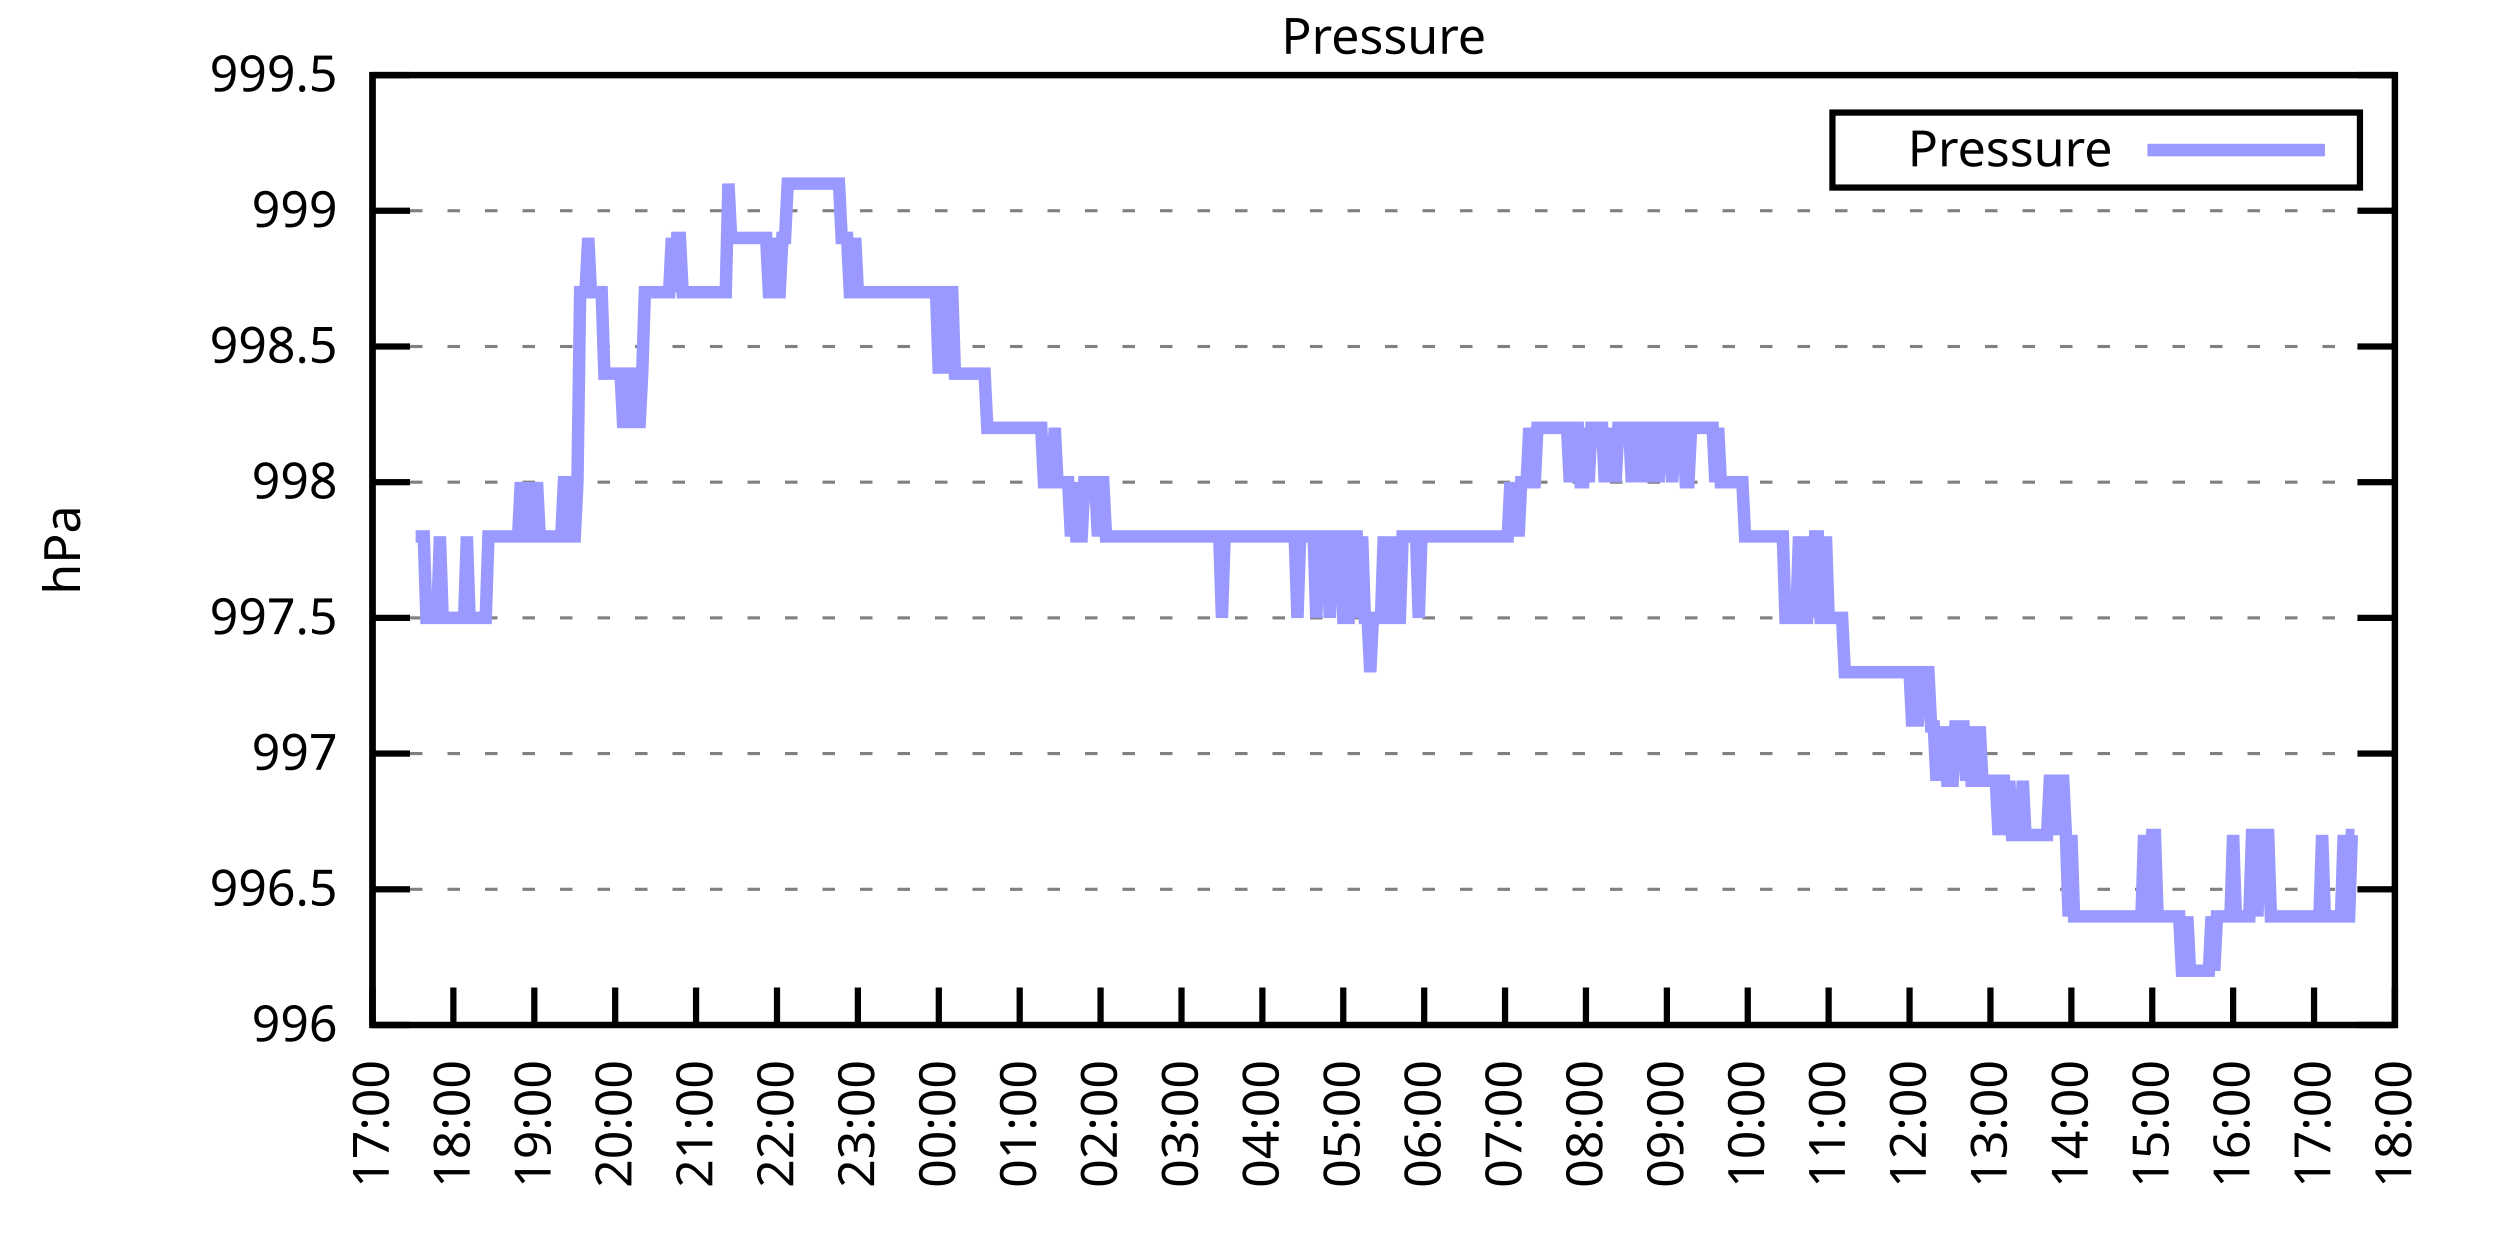
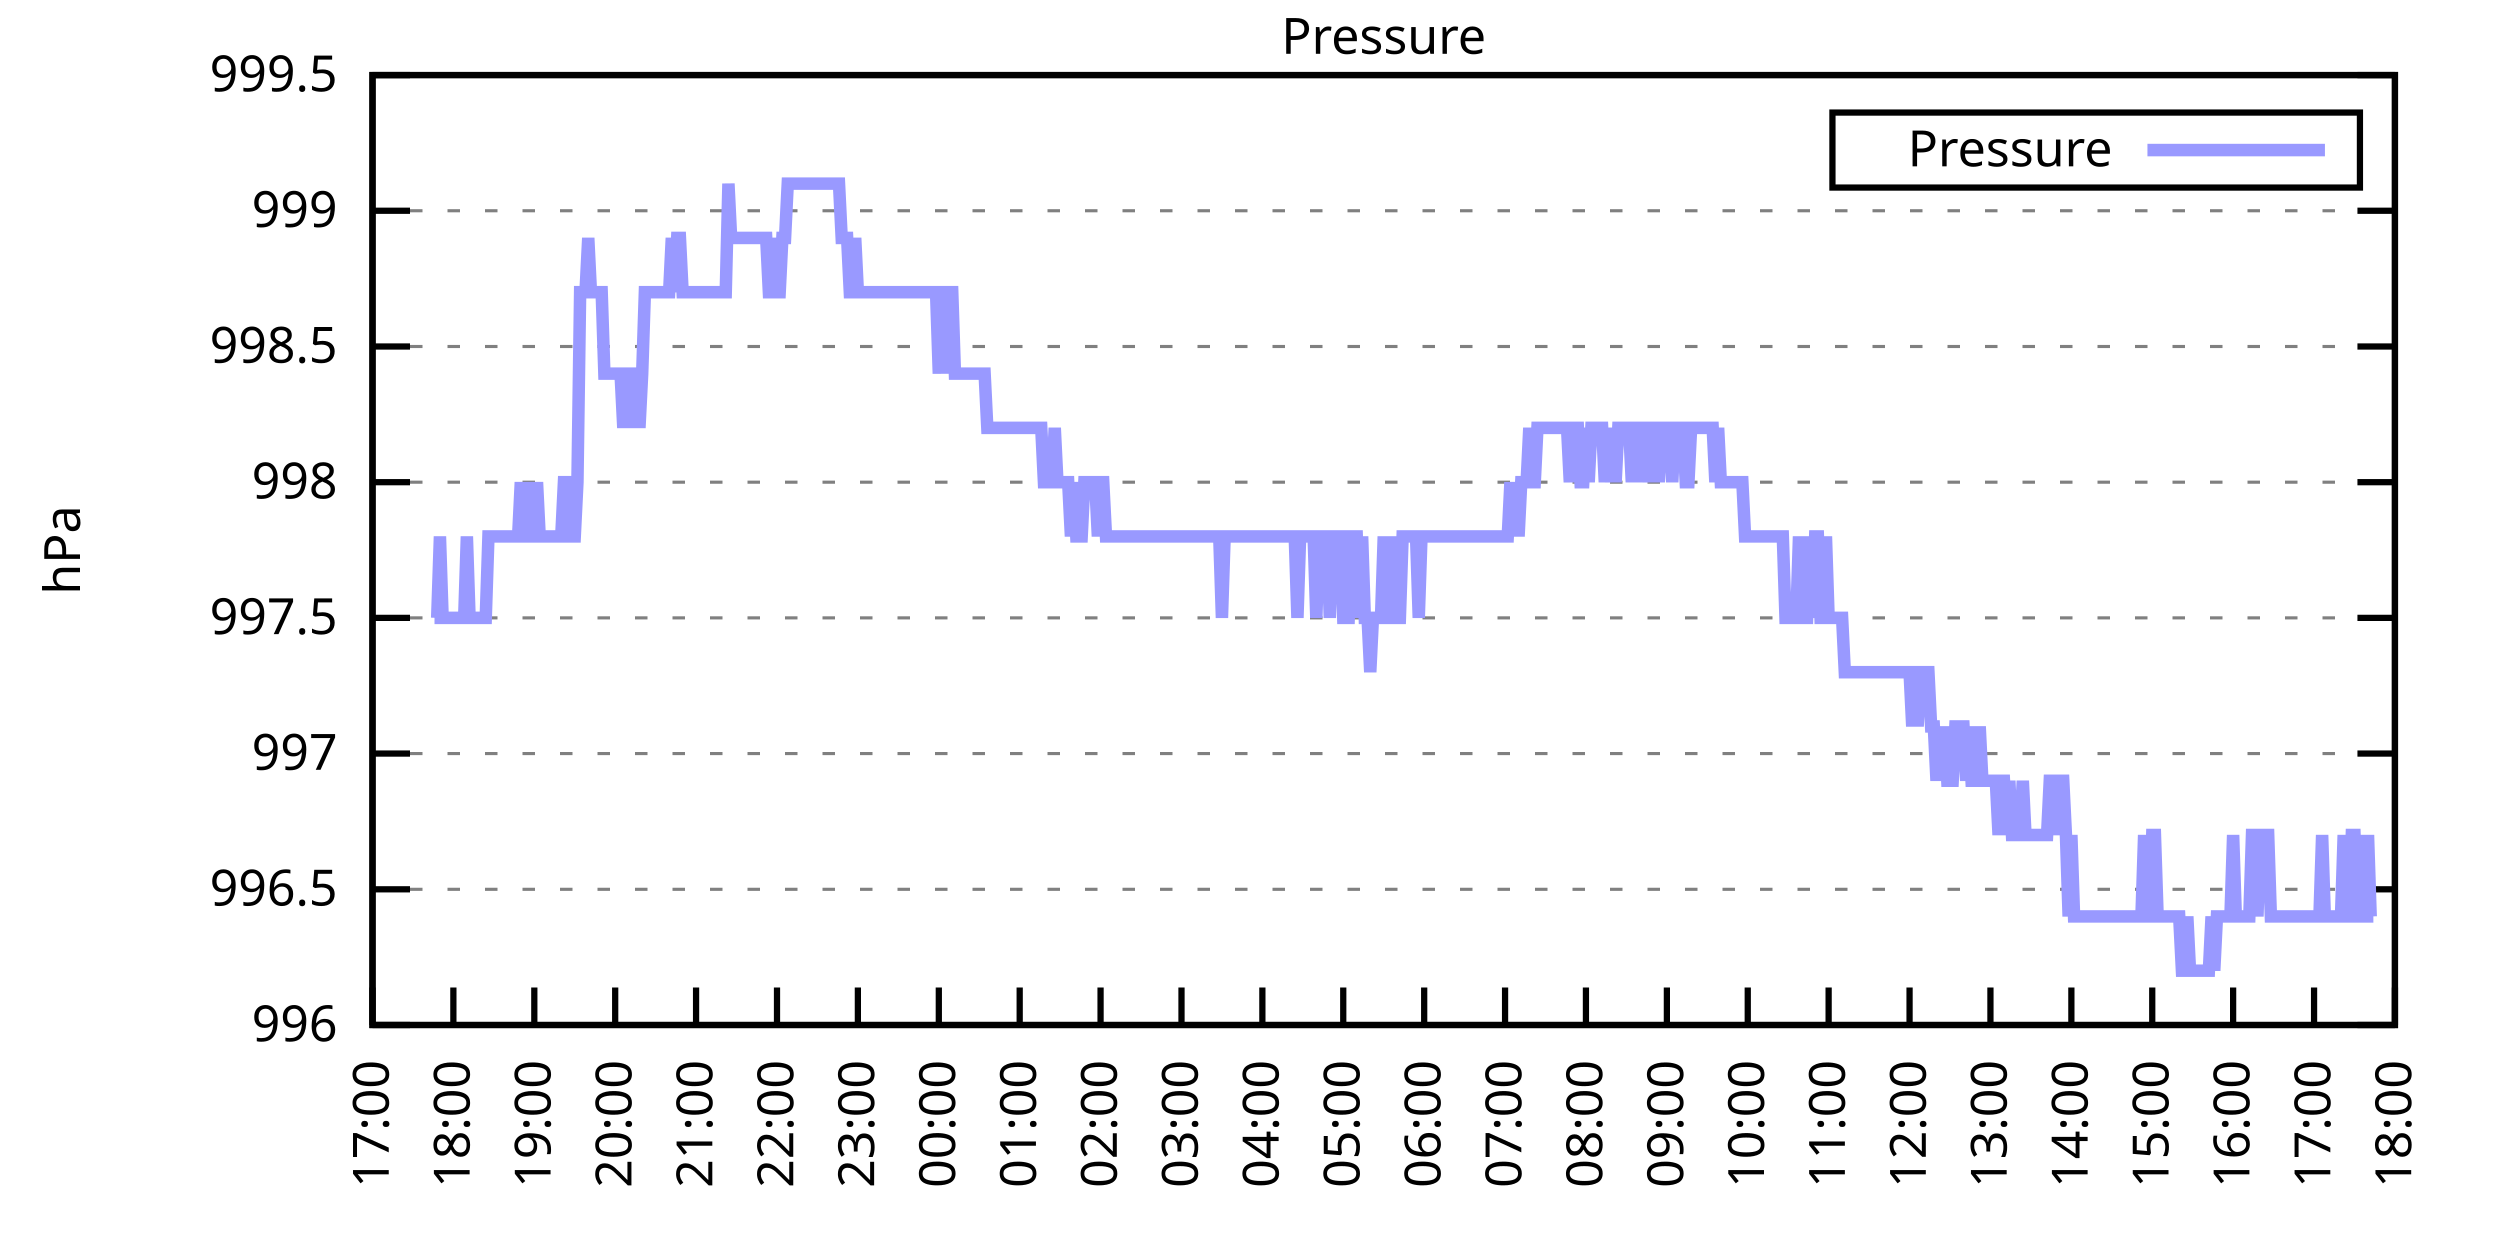
<svg xmlns="http://www.w3.org/2000/svg" xmlns:xlink="http://www.w3.org/1999/xlink" width="400" height="200" viewBox="0 0 400 200">
  <g id="gnuplot_canvas">
    <rect x="0" y="0" width="400" height="200" fill="none" />
    <defs>
      <circle id="gpDot" r="0.5" stroke-width="0.5" stroke="currentColor" />
      <path id="gpPt0" stroke-width="0.333" stroke="currentColor" d="M-1,0 h2 M0,-1 v2" />
      <path id="gpPt1" stroke-width="0.333" stroke="currentColor" d="M-1,-1 L1,1 M1,-1 L-1,1" />
      <path id="gpPt2" stroke-width="0.333" stroke="currentColor" d="M-1,0 L1,0 M0,-1 L0,1 M-1,-1 L1,1 M-1,1 L1,-1" />
      <rect id="gpPt3" stroke-width="0.333" stroke="currentColor" x="-1" y="-1" width="2" height="2" />
      <rect id="gpPt4" stroke-width="0.333" stroke="currentColor" fill="currentColor" x="-1" y="-1" width="2" height="2" />
      <circle id="gpPt5" stroke-width="0.333" stroke="currentColor" cx="0" cy="0" r="1" />
      <use xlink:href="#gpPt5" id="gpPt6" fill="currentColor" stroke="none" />
      <path id="gpPt7" stroke-width="0.333" stroke="currentColor" d="M0,-1.33 L-1.33,0.67 L1.33,0.67 z" />
      <use xlink:href="#gpPt7" id="gpPt8" fill="currentColor" stroke="none" />
      <use xlink:href="#gpPt7" id="gpPt9" stroke="currentColor" transform="rotate(180)" />
      <use xlink:href="#gpPt9" id="gpPt10" fill="currentColor" stroke="none" />
      <use xlink:href="#gpPt3" id="gpPt11" stroke="currentColor" transform="rotate(45)" />
      <use xlink:href="#gpPt11" id="gpPt12" fill="currentColor" stroke="none" />
      <path id="gpPt13" stroke-width="0.333" stroke="currentColor" d="M0,1.330 L1.265,0.411 L0.782,-1.067 L-0.782,-1.076 L-1.265,0.411 z" />
      <use xlink:href="#gpPt13" id="gpPt14" fill="currentColor" stroke="none" />
      <filter id="textbox" filterUnits="objectBoundingBox" x="0" y="0" height="1" width="1">
        <feFlood flood-color="white" flood-opacity="1" result="bgnd" />
        <feComposite in="SourceGraphic" in2="bgnd" operator="atop" />
      </filter>
      <filter id="greybox" filterUnits="objectBoundingBox" x="0" y="0" height="1" width="1">
        <feFlood flood-color="lightgrey" flood-opacity="1" result="grey" />
        <feComposite in="SourceGraphic" in2="grey" operator="atop" />
      </filter>
    </defs>
    <g fill="none" color="white" stroke="currentColor" stroke-width="1.00" stroke-linecap="butt" stroke-linejoin="miter">
</g>
    <g fill="none" color="black" stroke="currentColor" stroke-width="1.00" stroke-linecap="butt" stroke-linejoin="miter">
      <g stroke="none" shape-rendering="crispEdges">
        <polygon fill="rgb(255, 255, 255)" points="59.60,164.00 383.18,164.00 383.18,12.02 59.60,12.02 " />
      </g>
    </g>
    <g fill="none" color="black" stroke="currentColor" stroke-width="1.00" stroke-linecap="butt" stroke-linejoin="miter">
</g>
    <g fill="none" color="black" stroke="black" stroke-width="0.50" stroke-linecap="butt" stroke-linejoin="miter">
</g>
    <g fill="none" color="gray" stroke="currentColor" stroke-width="0.50" stroke-linecap="butt" stroke-linejoin="miter">
      <path stroke="gray" stroke-dasharray="2,4" class="gridline" d="M59.60,164.00 L383.19,164.00  " />
    </g>
    <g fill="none" color="gray" stroke="gray" stroke-width="1.00" stroke-linecap="butt" stroke-linejoin="miter">
</g>
    <g fill="none" color="black" stroke="currentColor" stroke-width="1.00" stroke-linecap="butt" stroke-linejoin="miter">
      <path stroke="black" d="M59.60,164.00 L65.60,164.00 M383.19,164.00 L377.19,164.00  " />
      <g transform="translate(54.00,166.60)" stroke="none" fill="black" font-family="Sans" font-size="8.00" text-anchor="end">
        <text>
          <tspan font-family="Sans"> 996</tspan>
        </text>
      </g>
    </g>
    <g fill="none" color="black" stroke="currentColor" stroke-width="1.00" stroke-linecap="butt" stroke-linejoin="miter">
</g>
    <g fill="none" color="black" stroke="black" stroke-width="0.50" stroke-linecap="butt" stroke-linejoin="miter">
</g>
    <g fill="none" color="gray" stroke="currentColor" stroke-width="0.50" stroke-linecap="butt" stroke-linejoin="miter">
      <path stroke="gray" stroke-dasharray="2,4" class="gridline" d="M59.60,142.29 L383.19,142.29  " />
    </g>
    <g fill="none" color="gray" stroke="gray" stroke-width="1.00" stroke-linecap="butt" stroke-linejoin="miter">
</g>
    <g fill="none" color="black" stroke="currentColor" stroke-width="1.00" stroke-linecap="butt" stroke-linejoin="miter">
      <path stroke="black" d="M59.60,142.29 L65.60,142.29 M383.19,142.29 L377.19,142.29  " />
      <g transform="translate(54.00,144.89)" stroke="none" fill="black" font-family="Sans" font-size="8.00" text-anchor="end">
        <text>
          <tspan font-family="Sans"> 996.5</tspan>
        </text>
      </g>
    </g>
    <g fill="none" color="black" stroke="currentColor" stroke-width="1.00" stroke-linecap="butt" stroke-linejoin="miter">
</g>
    <g fill="none" color="black" stroke="black" stroke-width="0.50" stroke-linecap="butt" stroke-linejoin="miter">
</g>
    <g fill="none" color="gray" stroke="currentColor" stroke-width="0.50" stroke-linecap="butt" stroke-linejoin="miter">
      <path stroke="gray" stroke-dasharray="2,4" class="gridline" d="M59.60,120.57 L383.19,120.57  " />
    </g>
    <g fill="none" color="gray" stroke="gray" stroke-width="1.00" stroke-linecap="butt" stroke-linejoin="miter">
</g>
    <g fill="none" color="black" stroke="currentColor" stroke-width="1.00" stroke-linecap="butt" stroke-linejoin="miter">
      <path stroke="black" d="M59.60,120.57 L65.60,120.57 M383.19,120.57 L377.19,120.57  " />
      <g transform="translate(54.00,123.17)" stroke="none" fill="black" font-family="Sans" font-size="8.00" text-anchor="end">
        <text>
          <tspan font-family="Sans"> 997</tspan>
        </text>
      </g>
    </g>
    <g fill="none" color="black" stroke="currentColor" stroke-width="1.00" stroke-linecap="butt" stroke-linejoin="miter">
</g>
    <g fill="none" color="black" stroke="black" stroke-width="0.50" stroke-linecap="butt" stroke-linejoin="miter">
</g>
    <g fill="none" color="gray" stroke="currentColor" stroke-width="0.50" stroke-linecap="butt" stroke-linejoin="miter">
      <path stroke="gray" stroke-dasharray="2,4" class="gridline" d="M59.60,98.86 L383.19,98.86  " />
    </g>
    <g fill="none" color="gray" stroke="gray" stroke-width="1.00" stroke-linecap="butt" stroke-linejoin="miter">
</g>
    <g fill="none" color="black" stroke="currentColor" stroke-width="1.00" stroke-linecap="butt" stroke-linejoin="miter">
      <path stroke="black" d="M59.60,98.86 L65.60,98.86 M383.19,98.86 L377.19,98.86  " />
      <g transform="translate(54.00,101.46)" stroke="none" fill="black" font-family="Sans" font-size="8.00" text-anchor="end">
        <text>
          <tspan font-family="Sans"> 997.5</tspan>
        </text>
      </g>
    </g>
    <g fill="none" color="black" stroke="currentColor" stroke-width="1.00" stroke-linecap="butt" stroke-linejoin="miter">
</g>
    <g fill="none" color="black" stroke="black" stroke-width="0.50" stroke-linecap="butt" stroke-linejoin="miter">
</g>
    <g fill="none" color="gray" stroke="currentColor" stroke-width="0.50" stroke-linecap="butt" stroke-linejoin="miter">
      <path stroke="gray" stroke-dasharray="2,4" class="gridline" d="M59.60,77.15 L383.19,77.15  " />
    </g>
    <g fill="none" color="gray" stroke="gray" stroke-width="1.00" stroke-linecap="butt" stroke-linejoin="miter">
</g>
    <g fill="none" color="black" stroke="currentColor" stroke-width="1.00" stroke-linecap="butt" stroke-linejoin="miter">
      <path stroke="black" d="M59.60,77.15 L65.60,77.15 M383.19,77.15 L377.19,77.15  " />
      <g transform="translate(54.00,79.75)" stroke="none" fill="black" font-family="Sans" font-size="8.00" text-anchor="end">
        <text>
          <tspan font-family="Sans"> 998</tspan>
        </text>
      </g>
    </g>
    <g fill="none" color="black" stroke="currentColor" stroke-width="1.00" stroke-linecap="butt" stroke-linejoin="miter">
</g>
    <g fill="none" color="black" stroke="black" stroke-width="0.50" stroke-linecap="butt" stroke-linejoin="miter">
</g>
    <g fill="none" color="gray" stroke="currentColor" stroke-width="0.50" stroke-linecap="butt" stroke-linejoin="miter">
      <path stroke="gray" stroke-dasharray="2,4" class="gridline" d="M59.60,55.44 L383.19,55.44  " />
    </g>
    <g fill="none" color="gray" stroke="gray" stroke-width="1.00" stroke-linecap="butt" stroke-linejoin="miter">
</g>
    <g fill="none" color="black" stroke="currentColor" stroke-width="1.00" stroke-linecap="butt" stroke-linejoin="miter">
      <path stroke="black" d="M59.60,55.44 L65.60,55.44 M383.19,55.44 L377.19,55.44  " />
      <g transform="translate(54.00,58.04)" stroke="none" fill="black" font-family="Sans" font-size="8.00" text-anchor="end">
        <text>
          <tspan font-family="Sans"> 998.5</tspan>
        </text>
      </g>
    </g>
    <g fill="none" color="black" stroke="currentColor" stroke-width="1.00" stroke-linecap="butt" stroke-linejoin="miter">
</g>
    <g fill="none" color="black" stroke="black" stroke-width="0.50" stroke-linecap="butt" stroke-linejoin="miter">
</g>
    <g fill="none" color="gray" stroke="currentColor" stroke-width="0.50" stroke-linecap="butt" stroke-linejoin="miter">
      <path stroke="gray" stroke-dasharray="2,4" class="gridline" d="M59.60,33.72 L383.19,33.72  " />
    </g>
    <g fill="none" color="gray" stroke="gray" stroke-width="1.00" stroke-linecap="butt" stroke-linejoin="miter">
</g>
    <g fill="none" color="black" stroke="currentColor" stroke-width="1.00" stroke-linecap="butt" stroke-linejoin="miter">
      <path stroke="black" d="M59.60,33.72 L65.60,33.72 M383.19,33.72 L377.19,33.72  " />
      <g transform="translate(54.00,36.32)" stroke="none" fill="black" font-family="Sans" font-size="8.00" text-anchor="end">
        <text>
          <tspan font-family="Sans"> 999</tspan>
        </text>
      </g>
    </g>
    <g fill="none" color="black" stroke="currentColor" stroke-width="1.00" stroke-linecap="butt" stroke-linejoin="miter">
</g>
    <g fill="none" color="black" stroke="black" stroke-width="0.50" stroke-linecap="butt" stroke-linejoin="miter">
</g>
    <g fill="none" color="gray" stroke="currentColor" stroke-width="0.50" stroke-linecap="butt" stroke-linejoin="miter">
      <path stroke="gray" stroke-dasharray="2,4" class="gridline" d="M59.60,12.01 L383.19,12.01  " />
    </g>
    <g fill="none" color="gray" stroke="gray" stroke-width="1.00" stroke-linecap="butt" stroke-linejoin="miter">
</g>
    <g fill="none" color="black" stroke="currentColor" stroke-width="1.00" stroke-linecap="butt" stroke-linejoin="miter">
      <path stroke="black" d="M59.60,12.01 L65.60,12.01 M383.19,12.01 L377.19,12.01  " />
      <g transform="translate(54.00,14.61)" stroke="none" fill="black" font-family="Sans" font-size="8.00" text-anchor="end">
        <text>
          <tspan font-family="Sans"> 999.5</tspan>
        </text>
      </g>
    </g>
    <g fill="none" color="black" stroke="currentColor" stroke-width="1.00" stroke-linecap="butt" stroke-linejoin="miter">
      <path stroke="black" d="M59.60,164.00 L59.60,158.00  " />
      <g transform="translate(62.20,169.60) rotate(270.00)" stroke="none" fill="black" font-family="Sans" font-size="8.00" text-anchor="end">
        <text>
          <tspan font-family="Sans">17:00</tspan>
        </text>
      </g>
    </g>
    <g fill="none" color="black" stroke="currentColor" stroke-width="1.00" stroke-linecap="butt" stroke-linejoin="miter">
      <path stroke="black" d="M72.54,164.00 L72.54,158.00  " />
      <g transform="translate(75.14,169.60) rotate(270.00)" stroke="none" fill="black" font-family="Sans" font-size="8.00" text-anchor="end">
        <text>
          <tspan font-family="Sans">18:00</tspan>
        </text>
      </g>
    </g>
    <g fill="none" color="black" stroke="currentColor" stroke-width="1.00" stroke-linecap="butt" stroke-linejoin="miter">
      <path stroke="black" d="M85.49,164.00 L85.49,158.00  " />
      <g transform="translate(88.09,169.60) rotate(270.00)" stroke="none" fill="black" font-family="Sans" font-size="8.00" text-anchor="end">
        <text>
          <tspan font-family="Sans">19:00</tspan>
        </text>
      </g>
    </g>
    <g fill="none" color="black" stroke="currentColor" stroke-width="1.00" stroke-linecap="butt" stroke-linejoin="miter">
      <path stroke="black" d="M98.43,164.00 L98.43,158.00  " />
      <g transform="translate(101.03,169.60) rotate(270.00)" stroke="none" fill="black" font-family="Sans" font-size="8.00" text-anchor="end">
        <text>
          <tspan font-family="Sans">20:00</tspan>
        </text>
      </g>
    </g>
    <g fill="none" color="black" stroke="currentColor" stroke-width="1.00" stroke-linecap="butt" stroke-linejoin="miter">
      <path stroke="black" d="M111.37,164.00 L111.37,158.00  " />
      <g transform="translate(113.97,169.60) rotate(270.00)" stroke="none" fill="black" font-family="Sans" font-size="8.00" text-anchor="end">
        <text>
          <tspan font-family="Sans">21:00</tspan>
        </text>
      </g>
    </g>
    <g fill="none" color="black" stroke="currentColor" stroke-width="1.00" stroke-linecap="butt" stroke-linejoin="miter">
      <path stroke="black" d="M124.32,164.00 L124.32,158.00  " />
      <g transform="translate(126.92,169.60) rotate(270.00)" stroke="none" fill="black" font-family="Sans" font-size="8.00" text-anchor="end">
        <text>
          <tspan font-family="Sans">22:00</tspan>
        </text>
      </g>
    </g>
    <g fill="none" color="black" stroke="currentColor" stroke-width="1.00" stroke-linecap="butt" stroke-linejoin="miter">
      <path stroke="black" d="M137.26,164.00 L137.26,158.00  " />
      <g transform="translate(139.86,169.60) rotate(270.00)" stroke="none" fill="black" font-family="Sans" font-size="8.00" text-anchor="end">
        <text>
          <tspan font-family="Sans">23:00</tspan>
        </text>
      </g>
    </g>
    <g fill="none" color="black" stroke="currentColor" stroke-width="1.00" stroke-linecap="butt" stroke-linejoin="miter">
      <path stroke="black" d="M150.21,164.00 L150.21,158.00  " />
      <g transform="translate(152.81,169.60) rotate(270.00)" stroke="none" fill="black" font-family="Sans" font-size="8.00" text-anchor="end">
        <text>
          <tspan font-family="Sans">00:00</tspan>
        </text>
      </g>
    </g>
    <g fill="none" color="black" stroke="currentColor" stroke-width="1.00" stroke-linecap="butt" stroke-linejoin="miter">
      <path stroke="black" d="M163.15,164.00 L163.15,158.00  " />
      <g transform="translate(165.75,169.60) rotate(270.00)" stroke="none" fill="black" font-family="Sans" font-size="8.00" text-anchor="end">
        <text>
          <tspan font-family="Sans">01:00</tspan>
        </text>
      </g>
    </g>
    <g fill="none" color="black" stroke="currentColor" stroke-width="1.00" stroke-linecap="butt" stroke-linejoin="miter">
      <path stroke="black" d="M176.09,164.00 L176.09,158.00  " />
      <g transform="translate(178.69,169.60) rotate(270.00)" stroke="none" fill="black" font-family="Sans" font-size="8.00" text-anchor="end">
        <text>
          <tspan font-family="Sans">02:00</tspan>
        </text>
      </g>
    </g>
    <g fill="none" color="black" stroke="currentColor" stroke-width="1.00" stroke-linecap="butt" stroke-linejoin="miter">
      <path stroke="black" d="M189.04,164.00 L189.04,158.00  " />
      <g transform="translate(191.64,169.60) rotate(270.00)" stroke="none" fill="black" font-family="Sans" font-size="8.00" text-anchor="end">
        <text>
          <tspan font-family="Sans">03:00</tspan>
        </text>
      </g>
    </g>
    <g fill="none" color="black" stroke="currentColor" stroke-width="1.00" stroke-linecap="butt" stroke-linejoin="miter">
      <path stroke="black" d="M201.98,164.00 L201.98,158.00  " />
      <g transform="translate(204.58,169.60) rotate(270.00)" stroke="none" fill="black" font-family="Sans" font-size="8.00" text-anchor="end">
        <text>
          <tspan font-family="Sans">04:00</tspan>
        </text>
      </g>
    </g>
    <g fill="none" color="black" stroke="currentColor" stroke-width="1.00" stroke-linecap="butt" stroke-linejoin="miter">
      <path stroke="black" d="M214.92,164.00 L214.92,158.00  " />
      <g transform="translate(217.52,169.60) rotate(270.00)" stroke="none" fill="black" font-family="Sans" font-size="8.00" text-anchor="end">
        <text>
          <tspan font-family="Sans">05:00</tspan>
        </text>
      </g>
    </g>
    <g fill="none" color="black" stroke="currentColor" stroke-width="1.00" stroke-linecap="butt" stroke-linejoin="miter">
      <path stroke="black" d="M227.87,164.00 L227.87,158.00  " />
      <g transform="translate(230.47,169.60) rotate(270.00)" stroke="none" fill="black" font-family="Sans" font-size="8.00" text-anchor="end">
        <text>
          <tspan font-family="Sans">06:00</tspan>
        </text>
      </g>
    </g>
    <g fill="none" color="black" stroke="currentColor" stroke-width="1.00" stroke-linecap="butt" stroke-linejoin="miter">
      <path stroke="black" d="M240.81,164.00 L240.81,158.00  " />
      <g transform="translate(243.41,169.60) rotate(270.00)" stroke="none" fill="black" font-family="Sans" font-size="8.00" text-anchor="end">
        <text>
          <tspan font-family="Sans">07:00</tspan>
        </text>
      </g>
    </g>
    <g fill="none" color="black" stroke="currentColor" stroke-width="1.00" stroke-linecap="butt" stroke-linejoin="miter">
      <path stroke="black" d="M253.75,164.00 L253.75,158.00  " />
      <g transform="translate(256.35,169.60) rotate(270.00)" stroke="none" fill="black" font-family="Sans" font-size="8.00" text-anchor="end">
        <text>
          <tspan font-family="Sans">08:00</tspan>
        </text>
      </g>
    </g>
    <g fill="none" color="black" stroke="currentColor" stroke-width="1.00" stroke-linecap="butt" stroke-linejoin="miter">
      <path stroke="black" d="M266.70,164.00 L266.70,158.00  " />
      <g transform="translate(269.30,169.60) rotate(270.00)" stroke="none" fill="black" font-family="Sans" font-size="8.00" text-anchor="end">
        <text>
          <tspan font-family="Sans">09:00</tspan>
        </text>
      </g>
    </g>
    <g fill="none" color="black" stroke="currentColor" stroke-width="1.00" stroke-linecap="butt" stroke-linejoin="miter">
      <path stroke="black" d="M279.64,164.00 L279.64,158.00  " />
      <g transform="translate(282.24,169.60) rotate(270.00)" stroke="none" fill="black" font-family="Sans" font-size="8.00" text-anchor="end">
        <text>
          <tspan font-family="Sans">10:00</tspan>
        </text>
      </g>
    </g>
    <g fill="none" color="black" stroke="currentColor" stroke-width="1.00" stroke-linecap="butt" stroke-linejoin="miter">
      <path stroke="black" d="M292.58,164.00 L292.58,158.00  " />
      <g transform="translate(295.18,169.60) rotate(270.00)" stroke="none" fill="black" font-family="Sans" font-size="8.00" text-anchor="end">
        <text>
          <tspan font-family="Sans">11:00</tspan>
        </text>
      </g>
    </g>
    <g fill="none" color="black" stroke="currentColor" stroke-width="1.00" stroke-linecap="butt" stroke-linejoin="miter">
      <path stroke="black" d="M305.53,164.00 L305.53,158.00  " />
      <g transform="translate(308.13,169.60) rotate(270.00)" stroke="none" fill="black" font-family="Sans" font-size="8.00" text-anchor="end">
        <text>
          <tspan font-family="Sans">12:00</tspan>
        </text>
      </g>
    </g>
    <g fill="none" color="black" stroke="currentColor" stroke-width="1.00" stroke-linecap="butt" stroke-linejoin="miter">
      <path stroke="black" d="M318.47,164.00 L318.47,158.00  " />
      <g transform="translate(321.07,169.60) rotate(270.00)" stroke="none" fill="black" font-family="Sans" font-size="8.00" text-anchor="end">
        <text>
          <tspan font-family="Sans">13:00</tspan>
        </text>
      </g>
    </g>
    <g fill="none" color="black" stroke="currentColor" stroke-width="1.00" stroke-linecap="butt" stroke-linejoin="miter">
      <path stroke="black" d="M331.42,164.00 L331.42,158.00  " />
      <g transform="translate(334.02,169.60) rotate(270.00)" stroke="none" fill="black" font-family="Sans" font-size="8.00" text-anchor="end">
        <text>
          <tspan font-family="Sans">14:00</tspan>
        </text>
      </g>
    </g>
    <g fill="none" color="black" stroke="currentColor" stroke-width="1.00" stroke-linecap="butt" stroke-linejoin="miter">
      <path stroke="black" d="M344.36,164.00 L344.36,158.00  " />
      <g transform="translate(346.96,169.60) rotate(270.00)" stroke="none" fill="black" font-family="Sans" font-size="8.00" text-anchor="end">
        <text>
          <tspan font-family="Sans">15:00</tspan>
        </text>
      </g>
    </g>
    <g fill="none" color="black" stroke="currentColor" stroke-width="1.00" stroke-linecap="butt" stroke-linejoin="miter">
      <path stroke="black" d="M357.30,164.00 L357.30,158.00  " />
      <g transform="translate(359.90,169.60) rotate(270.00)" stroke="none" fill="black" font-family="Sans" font-size="8.00" text-anchor="end">
        <text>
          <tspan font-family="Sans">16:00</tspan>
        </text>
      </g>
    </g>
    <g fill="none" color="black" stroke="currentColor" stroke-width="1.00" stroke-linecap="butt" stroke-linejoin="miter">
      <path stroke="black" d="M370.25,164.00 L370.25,158.00  " />
      <g transform="translate(372.85,169.60) rotate(270.00)" stroke="none" fill="black" font-family="Sans" font-size="8.00" text-anchor="end">
        <text>
          <tspan font-family="Sans">17:00</tspan>
        </text>
      </g>
    </g>
    <g fill="none" color="black" stroke="currentColor" stroke-width="1.00" stroke-linecap="butt" stroke-linejoin="miter">
      <path stroke="black" d="M383.19,164.00 L383.19,158.00  " />
      <g transform="translate(385.79,169.60) rotate(270.00)" stroke="none" fill="black" font-family="Sans" font-size="8.00" text-anchor="end">
        <text>
          <tspan font-family="Sans">18:00</tspan>
        </text>
      </g>
    </g>
    <g fill="none" color="black" stroke="currentColor" stroke-width="1.00" stroke-linecap="butt" stroke-linejoin="miter">
</g>
    <g fill="none" color="black" stroke="currentColor" stroke-width="1.00" stroke-linecap="butt" stroke-linejoin="miter">
      <path stroke="black" d="M59.60,12.01 L59.60,164.00 L383.19,164.00 L383.19,12.01 L59.60,12.01 Z  " />
    </g>
    <g fill="none" color="black" stroke="currentColor" stroke-width="1.00" stroke-linecap="butt" stroke-linejoin="miter">
</g>
    <g fill="none" color="black" stroke="currentColor" stroke-width="1.00" stroke-linecap="butt" stroke-linejoin="miter">
      <path stroke="black" d="M293.19,30.01 L293.19,18.01 L377.59,18.01 L377.59,30.01 L293.19,30.01 Z  " />
    </g>
    <g id="Pressure_plot_1">
      <g fill="none" color="white" stroke="black" stroke-width="2.00" stroke-linecap="butt" stroke-linejoin="miter">
</g>
      <g fill="none" color="black" stroke="currentColor" stroke-width="2.00" stroke-linecap="butt" stroke-linejoin="miter">
        <g transform="translate(337.99,26.61)" stroke="none" fill="black" font-family="Sans" font-size="8.00" text-anchor="end">
          <text>
            <tspan font-family="Sans">Pressure</tspan>
          </text>
        </g>
      </g>
      <g fill="none" color="black" stroke="currentColor" stroke-width="2.00" stroke-linecap="butt" stroke-linejoin="miter">
-         <path stroke="rgb(153, 153, 255)" d="M343.59,24.01 L371.99,24.01 M66.50,85.83 L66.93,85.83 L67.37,85.83 L67.80,85.83 L68.23,98.86 L68.66,98.86   L69.09,98.86 L69.52,98.86 L69.95,98.86 L70.39,85.83 L70.82,98.86 L71.25,98.86 L71.68,98.86 L72.11,98.86   L72.54,98.86 L72.98,98.86 L73.41,98.86 L73.84,98.86 L74.27,98.86 L74.70,85.83 L75.13,98.86 L75.56,98.86   L76.00,98.86 L76.43,98.86 L76.86,98.86 L77.29,98.86 L77.72,98.86 L78.15,85.83 L78.58,85.83 L79.02,85.83   L79.45,85.83 L79.88,85.83 L80.31,85.83 L80.74,85.83 L81.17,85.83 L81.60,85.83 L82.04,85.83 L82.47,85.83   L82.90,85.83 L83.33,77.15 L83.76,85.83 L84.19,77.15 L84.62,85.83 L85.06,85.83 L85.49,85.83 L85.92,77.15   L86.35,85.83 L86.78,85.83 L87.21,85.83 L87.64,85.83 L88.08,85.83 L88.51,85.83 L88.94,85.83 L89.37,85.83   L89.80,85.83 L90.23,77.15 L90.66,77.15 L91.10,77.15 L91.53,85.83 L91.96,85.83 L92.39,77.15 L92.82,46.75   L93.25,46.75 L93.68,46.75 L94.12,38.07 L94.55,46.75 L94.98,46.75 L95.41,46.75 L95.84,46.75 L96.27,46.75   L96.70,59.78 L97.14,59.78 L97.57,59.78 L98.00,59.78 L98.43,59.78 L98.86,59.78 L99.29,59.78 L99.73,68.46   L100.16,59.78 L100.59,59.78 L101.02,68.46 L101.45,59.78 L101.88,59.78 L102.31,68.46 L102.75,59.78 L103.18,46.75   L103.61,46.75 L104.04,46.75 L104.47,46.75 L104.90,46.75 L105.33,46.75 L105.77,46.75 L106.20,46.75 L106.63,46.75   L107.06,46.75 L107.49,38.07 L107.92,46.75 L108.35,38.07 L108.79,38.07 L109.22,46.75 L109.65,46.75 L110.08,46.75   L110.51,46.75 L110.94,46.75 L111.37,46.75 L111.81,46.75 L112.24,46.75 L112.67,46.75 L113.10,46.75 L113.53,46.75   L113.96,46.75 L114.39,46.75 L114.83,46.75 L115.26,46.75 L115.69,46.75 L116.12,46.75 L116.55,29.38 L116.98,38.07   L117.41,38.07 L117.85,38.07 L118.28,38.07 L118.71,38.07 L119.14,38.07 L119.57,38.07 L120.00,38.07 L120.43,38.07   L120.87,38.07 L121.30,38.07 L121.73,38.07 L122.16,38.07 L122.59,38.07 L123.02,46.75 L123.46,46.75 L123.89,38.07   L124.32,46.75 L124.75,46.75 L125.18,38.07 L125.61,38.07 L126.04,29.38 L126.48,29.38 L126.91,29.38 L127.34,29.38   L127.77,29.38 L128.20,29.38 L128.63,29.38 L129.06,29.38 L129.50,29.38 L129.93,29.38 L130.36,29.38 L130.79,29.38   L131.22,29.38 L131.65,29.38 L132.08,29.38 L132.52,29.38 L132.95,29.38 L133.38,29.38 L133.81,29.38 L134.24,29.38   L134.67,38.07 L135.10,38.07 L135.54,38.07 L135.97,46.75 L136.40,46.75 L136.83,38.07 L137.26,46.75 L137.69,46.75   L138.12,46.75 L138.56,46.75 L138.99,46.75 L139.42,46.75 L139.85,46.75 L140.28,46.75 L140.71,46.75 L141.14,46.75   L141.58,46.75 L142.01,46.75 L142.44,46.75 L142.87,46.75 L143.30,46.75 L143.73,46.75 L144.16,46.75 L144.60,46.75   L145.03,46.75 L145.46,46.75 L145.89,46.75 L146.32,46.75 L146.75,46.75 L147.19,46.75 L147.62,46.75 L148.05,46.75   L148.48,46.75 L148.91,46.75 L149.34,46.75 L149.77,46.75 L150.21,59.78 L150.64,46.75 L151.07,46.75 L151.50,59.78   L151.93,46.75 L152.36,46.75 L152.79,59.78 L153.23,59.78 L153.66,59.78 L154.09,59.78 L154.52,59.78 L154.95,59.78   L155.38,59.78 L155.81,59.78 L156.25,59.78 L156.68,59.78 L157.11,59.78 L157.54,59.78 L157.97,68.46 L158.40,68.46   L158.83,68.46 L159.27,68.46 L159.70,68.46 L160.13,68.46 L160.56,68.46 L160.99,68.46 L161.42,68.46 L161.85,68.46   L162.29,68.46 L162.72,68.46 L163.15,68.46 L163.58,68.46 L164.01,68.46 L164.44,68.46 L164.87,68.46 L165.31,68.46   L165.74,68.46 L166.17,68.46 L166.60,68.46 L167.03,77.15 L167.46,77.15 L167.89,77.15 L168.33,77.15 L168.76,68.46   L169.19,77.15 L169.62,77.15 L170.05,77.15 L170.48,77.15 L170.91,77.15 L171.35,85.83 L171.78,77.15 L172.21,85.83   L172.64,85.83 L173.07,85.83 L173.50,77.15 L173.94,77.15 L174.37,77.15 L174.80,77.15 L175.23,77.15 L175.66,85.83   L176.09,77.15 L176.52,77.15 L176.96,85.83 L177.39,85.83 L177.82,85.83 L178.25,85.83 L178.68,85.83 L179.11,85.83   L179.54,85.83 L179.98,85.83 L180.41,85.83 L180.84,85.83 L181.27,85.83 L181.70,85.83 L182.13,85.83 L182.56,85.83   L183.00,85.83 L183.43,85.83 L183.86,85.83 L184.29,85.83 L184.72,85.83 L185.15,85.83 L185.58,85.83 L186.02,85.83   L186.45,85.83 L186.88,85.83 L187.31,85.83 L187.74,85.83 L188.17,85.83 L188.60,85.83 L189.04,85.83 L189.47,85.83   L189.90,85.83 L190.33,85.83 L190.76,85.83 L191.19,85.83 L191.62,85.83 L192.06,85.83 L192.49,85.83 L192.92,85.83   L193.35,85.83 L193.78,85.83 L194.21,85.83 L194.64,85.83 L195.08,85.83 L195.51,98.86 L195.94,85.83 L196.37,85.83   L196.80,85.83 L197.23,85.83 L197.67,85.83 L198.10,85.83 L198.53,85.83 L198.96,85.83 L199.39,85.83 L199.82,85.83   L200.25,85.83 L200.69,85.83 L201.12,85.83 L201.55,85.83 L201.98,85.83 L202.41,85.83 L202.84,85.83 L203.27,85.83   L203.71,85.83 L204.14,85.83 L204.57,85.83 L205.00,85.83 L205.43,85.83 L205.86,85.83 L206.29,85.83 L206.73,85.83   L207.16,85.83 L207.59,98.86 L208.02,85.83 L208.45,85.83 L208.88,85.83 L209.31,85.83 L209.75,85.83 L210.18,85.83   L210.61,98.86 L211.04,85.83 L211.47,85.83 L211.90,85.83 L212.33,85.83 L212.77,98.86 L213.20,85.83 L213.63,85.83   L214.06,85.83 L214.49,85.83 L214.92,98.86 L215.35,98.86 L215.79,98.86 L216.22,85.83 L216.65,85.83 L217.08,85.83   L217.51,98.86 L217.94,85.83 L218.37,98.86 L218.81,98.86 L219.24,107.55 L219.67,98.86 L220.10,98.86 L220.53,98.86   L220.96,98.86 L221.40,85.83 L221.83,98.86 L222.26,98.86 L222.69,98.86 L223.12,85.83 L223.55,98.86 L223.98,98.86   L224.42,85.83 L224.85,85.83 L225.28,85.83 L225.71,85.83 L226.14,85.83 L226.57,85.83 L227.00,98.86 L227.44,85.83   L227.87,85.83 L228.30,85.83 L228.73,85.83 L229.16,85.83 L229.59,85.83 L230.02,85.83 L230.46,85.83 L230.89,85.83   L231.32,85.83 L231.75,85.83 L232.18,85.83 L232.61,85.83 L233.04,85.83 L233.48,85.83 L233.91,85.83 L234.34,85.83   L234.77,85.83 L235.20,85.83 L235.63,85.83 L236.06,85.83 L236.50,85.83 L236.93,85.83 L237.36,85.83 L237.79,85.83   L238.22,85.83 L238.65,85.83 L239.08,85.83 L239.52,85.83 L239.95,85.83 L240.38,85.83 L240.81,85.83 L241.24,85.83   L241.67,77.15 L242.10,85.83 L242.54,77.15 L242.97,85.83 L243.40,77.15 L243.83,77.15 L244.26,77.15 L244.69,68.46   L245.12,77.15 L245.56,77.15 L245.99,68.46 L246.42,68.46 L246.85,68.46 L247.28,68.46 L247.71,68.46 L248.15,68.46   L248.58,68.46 L249.01,68.46 L249.44,68.46 L249.87,68.46 L250.30,68.46 L250.73,68.46 L251.17,77.15 L251.60,68.46   L252.03,68.46 L252.46,68.46 L252.89,77.15 L253.32,77.15 L253.75,68.46 L254.19,77.15 L254.62,68.46 L255.05,68.46   L255.48,68.46 L255.91,68.46 L256.34,68.46 L256.77,77.15 L257.21,68.46 L257.64,77.15 L258.07,68.46 L258.50,77.15   L258.93,68.46 L259.36,68.46 L259.79,68.46 L260.23,68.46 L260.66,68.46 L261.09,77.15 L261.52,68.46 L261.95,68.46   L262.38,68.46 L262.81,77.15 L263.25,68.46 L263.68,68.46 L264.11,68.46 L264.54,77.15 L264.97,68.46 L265.40,77.15   L265.83,68.46 L266.27,68.46 L266.70,68.46 L267.13,68.46 L267.56,77.15 L267.99,68.46 L268.42,68.46 L268.85,68.46   L269.29,68.46 L269.72,77.15 L270.15,77.15 L270.58,68.46 L271.01,68.46 L271.44,68.46 L271.88,68.46 L272.31,68.46   L272.74,68.46 L273.17,68.46 L273.60,68.46 L274.03,68.46 L274.46,77.15 L274.90,68.46 L275.33,77.15 L275.76,77.15   L276.19,77.15 L276.62,77.15 L277.05,77.15 L277.48,77.15 L277.92,77.15 L278.35,77.15 L278.78,77.15 L279.21,85.83   L279.64,85.83 L280.07,85.83 L280.50,85.83 L280.94,85.83 L281.37,85.83 L281.80,85.83 L282.23,85.83 L282.66,85.83   L283.09,85.83 L283.52,85.83 L283.96,85.83 L284.39,85.83 L284.82,85.83 L285.25,85.83 L285.68,98.86 L286.11,98.86   L286.54,98.86 L286.98,98.86 L287.41,98.86 L287.84,85.83 L288.27,98.86 L288.70,98.86 L289.13,98.86 L289.56,85.83   L290.00,98.86 L290.43,85.83 L290.86,85.83 L291.29,98.86 L291.72,98.86 L292.15,85.83 L292.58,98.86 L293.02,98.86   L293.45,98.86 L293.88,98.86 L294.31,98.86 L294.74,98.86 L295.17,107.55 L295.60,107.55 L296.04,107.55 L296.47,107.55   L296.90,107.55 L297.33,107.55 L297.76,107.55 L298.19,107.55 L298.63,107.55 L299.06,107.55 L299.49,107.55 L299.92,107.55   L300.35,107.55 L300.78,107.55 L301.21,107.55 L301.65,107.55 L302.08,107.55 L302.51,107.55 L302.94,107.55 L303.37,107.55   L303.80,107.55 L304.23,107.55 L304.67,107.55 L305.10,107.55 L305.53,107.55 L305.96,116.23 L306.39,107.55 L306.82,116.23   L307.25,107.55 L307.69,107.55 L308.12,107.55 L308.55,107.55 L308.98,116.23 L309.41,116.23 L309.84,124.92 L310.27,116.23   L310.71,124.92 L311.14,116.23 L311.57,124.92 L312.00,124.92 L312.43,124.92 L312.86,116.23 L313.29,116.23 L313.73,116.23   L314.16,116.23 L314.59,124.92 L315.02,116.23 L315.45,124.92 L315.88,124.92 L316.31,124.92 L316.75,116.23 L317.18,124.92   L317.61,124.92 L318.04,124.92 L318.47,124.92 L318.90,124.92 L319.33,124.92 L319.77,133.60 L320.20,124.92 L320.63,124.92   L321.06,133.60 L321.49,124.92 L321.92,133.60 L322.36,133.60 L322.79,133.60 L323.22,133.60 L323.65,124.92 L324.08,133.60   L324.51,133.60 L324.94,133.60 L325.38,133.60 L325.81,133.60 L326.24,133.60 L326.67,133.60 L327.10,133.60 L327.53,133.60   L327.96,124.92 L328.40,124.92 L328.83,124.92 L329.26,133.60 L329.69,124.92 L330.12,124.92 L330.55,133.60 L330.98,146.63   L331.42,133.60 L331.85,146.63 L332.28,146.63 L332.71,146.63 L333.14,146.63 L333.57,146.63 L334.00,146.63 L334.44,146.63   L334.87,146.63 L335.30,146.63 L335.73,146.63 L336.16,146.63 L336.59,146.63 L337.02,146.63 L337.46,146.63 L337.89,146.63   L338.32,146.63 L338.75,146.63 L339.18,146.63 L339.61,146.63 L340.04,146.63 L340.48,146.63 L340.91,146.63 L341.34,146.63   L341.77,146.63 L342.20,146.63 L342.63,146.63 L343.06,133.60 L343.50,146.63 L343.93,146.63 L344.36,133.60 L344.79,133.60   L345.22,146.63 L345.65,146.63 L346.09,146.63 L346.52,146.63 L346.95,146.63 L347.38,146.63 L347.81,146.63 L348.24,146.63   L348.67,146.63 L349.11,155.31 L349.54,155.31 L349.97,146.63 L350.40,155.31 L350.83,155.31 L351.26,155.31 L351.69,155.31   L352.13,155.31 L352.56,155.31 L352.99,155.31 L353.42,155.31 L353.85,146.63 L354.28,155.31 L354.71,146.63 L355.15,146.63   L355.58,146.63 L356.01,146.63 L356.44,146.63 L356.87,146.63 L357.30,133.60 L357.73,146.63 L358.17,146.63 L358.60,146.63   L359.03,146.63 L359.46,146.63 L359.89,146.63 L360.32,133.60 L360.75,133.60 L361.19,146.63 L361.62,133.60 L362.05,133.60   L362.48,133.60 L362.91,133.60 L363.34,146.63 L363.77,146.63 L364.21,146.63 L364.64,146.63 L365.07,146.63 L365.50,146.63   L365.93,146.63 L366.36,146.63 L366.79,146.63 L367.23,146.63 L367.66,146.63 L368.09,146.63 L368.52,146.63 L368.95,146.63   L369.38,146.63 L369.81,146.63 L370.03,146.63 L370.68,146.63 L371.11,146.63 L371.54,133.60 L371.97,146.63 L372.40,146.63   L372.84,146.63 L373.27,146.63 L373.70,146.63 L374.13,146.63 L374.56,146.63 L374.99,133.60 L375.42,146.63 L375.86,146.63   L376.29,133.60 L376.72,133.60  " />
+         <path stroke="rgb(153, 153, 255)" d="M343.59,24.01 L371.99,24.01 M69.52,98.86 L69.95,98.86 L70.39,85.83 L70.82,98.86 L71.25,98.86 L71.68,98.86   L72.11,98.86 L72.54,98.86 L72.98,98.86 L73.41,98.86 L73.84,98.86 L74.27,98.86 L74.70,85.83 L75.13,98.86   L75.56,98.86 L76.00,98.86 L76.43,98.86 L76.86,98.86 L77.29,98.86 L77.72,98.86 L78.15,85.83 L78.58,85.83   L79.02,85.83 L79.45,85.83 L79.88,85.83 L80.31,85.83 L80.74,85.83 L81.17,85.83 L81.60,85.83 L82.04,85.83   L82.47,85.83 L82.90,85.83 L83.33,77.15 L83.76,85.83 L84.19,77.15 L84.62,85.83 L85.06,85.83 L85.49,85.83   L85.92,77.15 L86.35,85.83 L86.78,85.83 L87.21,85.83 L87.64,85.83 L88.08,85.83 L88.51,85.83 L88.94,85.83   L89.37,85.83 L89.80,85.83 L90.23,77.15 L90.66,77.15 L91.10,77.15 L91.53,85.83 L91.96,85.83 L92.39,77.15   L92.82,46.75 L93.25,46.75 L93.68,46.75 L94.12,38.07 L94.55,46.75 L94.98,46.75 L95.41,46.75 L95.84,46.75   L96.27,46.75 L96.70,59.78 L97.14,59.78 L97.57,59.78 L98.00,59.78 L98.43,59.78 L98.86,59.78 L99.29,59.78   L99.73,68.46 L100.16,59.78 L100.59,59.78 L101.02,68.46 L101.45,59.78 L101.88,59.78 L102.31,68.46 L102.75,59.78   L103.18,46.75 L103.61,46.75 L104.04,46.75 L104.47,46.75 L104.90,46.75 L105.33,46.75 L105.77,46.75 L106.20,46.75   L106.63,46.75 L107.06,46.75 L107.49,38.07 L107.92,46.75 L108.35,38.07 L108.79,38.07 L109.22,46.75 L109.65,46.75   L110.08,46.75 L110.51,46.75 L110.94,46.75 L111.37,46.75 L111.81,46.75 L112.24,46.75 L112.67,46.75 L113.10,46.75   L113.53,46.75 L113.96,46.75 L114.39,46.75 L114.83,46.75 L115.26,46.75 L115.69,46.75 L116.12,46.75 L116.55,29.38   L116.98,38.07 L117.41,38.07 L117.85,38.07 L118.28,38.07 L118.71,38.07 L119.14,38.07 L119.57,38.07 L120.00,38.07   L120.43,38.07 L120.87,38.07 L121.30,38.07 L121.73,38.07 L122.16,38.07 L122.59,38.07 L123.02,46.75 L123.46,46.75   L123.89,38.07 L124.32,46.75 L124.75,46.75 L125.18,38.07 L125.61,38.07 L126.04,29.38 L126.48,29.38 L126.91,29.38   L127.34,29.38 L127.77,29.38 L128.20,29.38 L128.63,29.38 L129.06,29.38 L129.50,29.38 L129.93,29.38 L130.36,29.38   L130.79,29.38 L131.22,29.38 L131.65,29.38 L132.08,29.38 L132.52,29.38 L132.95,29.38 L133.38,29.38 L133.81,29.38   L134.24,29.38 L134.67,38.07 L135.10,38.07 L135.54,38.07 L135.97,46.75 L136.40,46.75 L136.83,38.07 L137.26,46.75   L137.69,46.75 L138.12,46.75 L138.56,46.75 L138.99,46.75 L139.42,46.75 L139.85,46.75 L140.28,46.75 L140.71,46.75   L141.14,46.75 L141.58,46.75 L142.01,46.75 L142.44,46.75 L142.87,46.75 L143.30,46.75 L143.73,46.75 L144.16,46.75   L144.60,46.75 L145.03,46.75 L145.46,46.75 L145.89,46.75 L146.32,46.75 L146.75,46.75 L147.19,46.75 L147.62,46.75   L148.05,46.75 L148.48,46.75 L148.91,46.75 L149.34,46.75 L149.77,46.75 L150.21,59.78 L150.64,46.75 L151.07,46.75   L151.50,59.78 L151.93,46.75 L152.36,46.75 L152.79,59.78 L153.23,59.78 L153.66,59.78 L154.09,59.78 L154.52,59.78   L154.95,59.78 L155.38,59.78 L155.81,59.78 L156.25,59.78 L156.68,59.78 L157.11,59.78 L157.54,59.78 L157.97,68.46   L158.40,68.46 L158.83,68.46 L159.27,68.46 L159.70,68.46 L160.13,68.46 L160.56,68.46 L160.99,68.46 L161.42,68.46   L161.85,68.46 L162.29,68.46 L162.72,68.46 L163.15,68.46 L163.58,68.46 L164.01,68.46 L164.44,68.46 L164.87,68.46   L165.31,68.46 L165.74,68.46 L166.17,68.46 L166.60,68.46 L167.03,77.15 L167.46,77.15 L167.89,77.15 L168.33,77.15   L168.76,68.46 L169.19,77.15 L169.62,77.15 L170.05,77.15 L170.48,77.15 L170.91,77.15 L171.35,85.83 L171.78,77.15   L172.21,85.83 L172.64,85.83 L173.07,85.83 L173.50,77.15 L173.94,77.15 L174.37,77.15 L174.80,77.15 L175.23,77.15   L175.66,85.83 L176.09,77.15 L176.52,77.15 L176.96,85.83 L177.39,85.83 L177.82,85.83 L178.25,85.83 L178.68,85.83   L179.11,85.83 L179.54,85.83 L179.98,85.83 L180.41,85.83 L180.84,85.83 L181.27,85.83 L181.70,85.83 L182.13,85.83   L182.56,85.83 L183.00,85.83 L183.43,85.83 L183.86,85.83 L184.29,85.83 L184.72,85.83 L185.15,85.83 L185.58,85.83   L186.02,85.83 L186.45,85.83 L186.88,85.83 L187.31,85.83 L187.74,85.83 L188.17,85.83 L188.60,85.83 L189.04,85.83   L189.47,85.83 L189.90,85.83 L190.33,85.83 L190.76,85.83 L191.19,85.83 L191.62,85.83 L192.06,85.83 L192.49,85.83   L192.92,85.83 L193.35,85.83 L193.78,85.83 L194.21,85.83 L194.64,85.83 L195.08,85.83 L195.51,98.86 L195.94,85.83   L196.37,85.83 L196.80,85.83 L197.23,85.83 L197.67,85.83 L198.10,85.83 L198.53,85.83 L198.96,85.83 L199.39,85.83   L199.82,85.83 L200.25,85.83 L200.69,85.83 L201.12,85.83 L201.55,85.83 L201.98,85.83 L202.41,85.83 L202.84,85.83   L203.27,85.83 L203.71,85.83 L204.14,85.83 L204.57,85.83 L205.00,85.83 L205.43,85.83 L205.86,85.83 L206.29,85.83   L206.73,85.83 L207.16,85.83 L207.59,98.86 L208.02,85.83 L208.45,85.83 L208.88,85.83 L209.31,85.83 L209.75,85.83   L210.18,85.83 L210.61,98.86 L211.04,85.83 L211.47,85.83 L211.90,85.83 L212.33,85.83 L212.77,98.86 L213.20,85.83   L213.63,85.83 L214.06,85.83 L214.49,85.83 L214.92,98.86 L215.35,98.86 L215.79,98.86 L216.22,85.83 L216.65,85.83   L217.08,85.83 L217.51,98.86 L217.94,85.83 L218.37,98.86 L218.81,98.86 L219.24,107.55 L219.67,98.86 L220.10,98.86   L220.53,98.86 L220.96,98.86 L221.40,85.83 L221.83,98.86 L222.26,98.86 L222.69,98.86 L223.12,85.83 L223.55,98.86   L223.98,98.86 L224.42,85.83 L224.85,85.83 L225.28,85.83 L225.71,85.83 L226.14,85.83 L226.57,85.83 L227.00,98.86   L227.44,85.83 L227.87,85.83 L228.30,85.83 L228.73,85.83 L229.16,85.83 L229.59,85.83 L230.02,85.83 L230.46,85.83   L230.89,85.83 L231.32,85.83 L231.75,85.83 L232.18,85.83 L232.61,85.83 L233.04,85.83 L233.48,85.83 L233.91,85.83   L234.34,85.83 L234.77,85.83 L235.20,85.83 L235.63,85.83 L236.06,85.83 L236.50,85.83 L236.93,85.83 L237.36,85.83   L237.79,85.83 L238.22,85.83 L238.65,85.83 L239.08,85.83 L239.52,85.83 L239.95,85.83 L240.38,85.83 L240.81,85.83   L241.24,85.83 L241.67,77.15 L242.10,85.83 L242.54,77.15 L242.97,85.83 L243.40,77.15 L243.83,77.15 L244.26,77.15   L244.69,68.46 L245.12,77.15 L245.56,77.15 L245.99,68.46 L246.42,68.46 L246.85,68.46 L247.28,68.46 L247.71,68.46   L248.15,68.46 L248.58,68.46 L249.01,68.46 L249.44,68.46 L249.87,68.46 L250.30,68.46 L250.73,68.46 L251.17,77.15   L251.60,68.46 L252.03,68.46 L252.46,68.46 L252.89,77.15 L253.32,77.15 L253.75,68.46 L254.19,77.15 L254.62,68.46   L255.05,68.46 L255.48,68.46 L255.91,68.46 L256.34,68.46 L256.77,77.15 L257.21,68.46 L257.64,77.15 L258.07,68.46   L258.50,77.15 L258.93,68.46 L259.36,68.46 L259.79,68.46 L260.23,68.46 L260.66,68.46 L261.09,77.15 L261.52,68.46   L261.95,68.46 L262.38,68.46 L262.81,77.15 L263.25,68.46 L263.68,68.46 L264.11,68.46 L264.54,77.15 L264.97,68.46   L265.40,77.15 L265.83,68.46 L266.27,68.46 L266.70,68.46 L267.13,68.46 L267.56,77.15 L267.99,68.46 L268.42,68.46   L268.85,68.46 L269.29,68.46 L269.72,77.15 L270.15,77.15 L270.58,68.46 L271.01,68.46 L271.44,68.46 L271.88,68.46   L272.31,68.46 L272.74,68.46 L273.17,68.46 L273.60,68.46 L274.03,68.46 L274.46,77.15 L274.90,68.46 L275.33,77.15   L275.76,77.15 L276.19,77.15 L276.62,77.15 L277.05,77.15 L277.48,77.15 L277.92,77.15 L278.35,77.15 L278.78,77.15   L279.21,85.83 L279.64,85.83 L280.07,85.83 L280.50,85.83 L280.94,85.83 L281.37,85.83 L281.80,85.83 L282.23,85.83   L282.66,85.83 L283.09,85.83 L283.52,85.83 L283.96,85.83 L284.39,85.83 L284.82,85.83 L285.25,85.83 L285.68,98.86   L286.11,98.86 L286.54,98.86 L286.98,98.86 L287.41,98.86 L287.84,85.83 L288.27,98.86 L288.70,98.86 L289.13,98.86   L289.56,85.83 L290.00,98.86 L290.43,85.83 L290.86,85.83 L291.29,98.86 L291.72,98.86 L292.15,85.83 L292.58,98.86   L293.02,98.86 L293.45,98.86 L293.88,98.86 L294.31,98.86 L294.74,98.86 L295.17,107.55 L295.60,107.55 L296.04,107.55   L296.47,107.55 L296.90,107.55 L297.33,107.55 L297.76,107.55 L298.19,107.55 L298.63,107.55 L299.06,107.55 L299.49,107.55   L299.92,107.55 L300.35,107.55 L300.78,107.55 L301.21,107.55 L301.65,107.55 L302.08,107.55 L302.51,107.55 L302.94,107.55   L303.37,107.55 L303.80,107.55 L304.23,107.55 L304.67,107.55 L305.10,107.55 L305.53,107.55 L305.96,116.23 L306.39,107.55   L306.82,116.23 L307.25,107.55 L307.69,107.55 L308.12,107.55 L308.55,107.55 L308.98,116.23 L309.41,116.23 L309.84,124.92   L310.27,116.23 L310.71,124.92 L311.14,116.23 L311.57,124.92 L312.00,124.92 L312.43,124.92 L312.86,116.23 L313.29,116.23   L313.73,116.23 L314.16,116.23 L314.59,124.92 L315.02,116.23 L315.45,124.92 L315.88,124.92 L316.31,124.92 L316.75,116.23   L317.18,124.92 L317.61,124.92 L318.04,124.92 L318.47,124.92 L318.90,124.92 L319.33,124.92 L319.77,133.60 L320.20,124.92   L320.63,124.92 L321.06,133.60 L321.49,124.92 L321.92,133.60 L322.36,133.60 L322.79,133.60 L323.22,133.60 L323.65,124.92   L324.08,133.60 L324.51,133.60 L324.94,133.60 L325.38,133.60 L325.81,133.60 L326.24,133.60 L326.67,133.60 L327.10,133.60   L327.53,133.60 L327.96,124.92 L328.40,124.92 L328.83,124.92 L329.26,133.60 L329.69,124.92 L330.12,124.92 L330.55,133.60   L330.98,146.63 L331.42,133.60 L331.85,146.63 L332.28,146.63 L332.71,146.63 L333.14,146.63 L333.57,146.63 L334.00,146.63   L334.44,146.63 L334.87,146.63 L335.30,146.63 L335.73,146.63 L336.16,146.63 L336.59,146.63 L337.02,146.63 L337.46,146.63   L337.89,146.63 L338.32,146.63 L338.75,146.63 L339.18,146.63 L339.61,146.63 L340.04,146.63 L340.48,146.63 L340.91,146.63   L341.34,146.63 L341.77,146.63 L342.20,146.63 L342.63,146.63 L343.06,133.60 L343.50,146.63 L343.93,146.63 L344.36,133.60   L344.79,133.60 L345.22,146.63 L345.65,146.63 L346.09,146.63 L346.52,146.63 L346.95,146.63 L347.38,146.63 L347.81,146.63   L348.24,146.63 L348.67,146.63 L349.11,155.31 L349.54,155.31 L349.97,146.63 L350.40,155.31 L350.83,155.31 L351.26,155.31   L351.69,155.31 L352.13,155.31 L352.56,155.31 L352.99,155.31 L353.42,155.31 L353.85,146.63 L354.28,155.31 L354.71,146.63   L355.15,146.63 L355.58,146.63 L356.01,146.63 L356.44,146.63 L356.87,146.63 L357.30,133.60 L357.73,146.63 L358.17,146.63   L358.60,146.63 L359.03,146.63 L359.46,146.63 L359.89,146.63 L360.32,133.60 L360.75,133.60 L361.19,146.63 L361.62,133.60   L362.05,133.60 L362.48,133.60 L362.91,133.60 L363.34,146.63 L363.77,146.63 L364.21,146.63 L364.64,146.63 L365.07,146.63   L365.50,146.63 L365.93,146.63 L366.36,146.63 L366.79,146.63 L367.23,146.63 L367.66,146.63 L368.09,146.63 L368.52,146.63   L368.95,146.63 L369.38,146.63 L369.81,146.63 L370.03,146.63 L370.68,146.63 L371.11,146.63 L371.54,133.60 L371.97,146.63   L372.40,146.63 L372.84,146.63 L373.27,146.63 L373.70,146.63 L374.13,146.63 L374.56,146.63 L374.99,133.60 L375.42,146.63   L375.86,146.63 L376.29,133.60 L376.72,133.60 L377.15,146.63 L377.58,146.63 L378.01,133.60 L378.44,146.63 L378.88,133.60   L379.31,146.63 L379.74,146.63  " />
      </g>
    </g>
    <g fill="none" color="black" stroke="currentColor" stroke-width="2.00" stroke-linecap="butt" stroke-linejoin="miter">
</g>
    <g fill="none" color="black" stroke="black" stroke-width="1.00" stroke-linecap="butt" stroke-linejoin="miter">
</g>
    <g fill="none" color="black" stroke="currentColor" stroke-width="1.00" stroke-linecap="butt" stroke-linejoin="miter">
      <path stroke="black" d="M59.60,12.01 L59.60,164.00 L383.19,164.00 L383.19,12.01 L59.60,12.01 Z  " />
      <g transform="translate(12.80,88.01) rotate(270.00)" stroke="none" fill="black" font-family="Sans" font-size="8.00" text-anchor="middle">
        <text>
          <tspan font-family="Sans">hPa</tspan>
        </text>
      </g>
    </g>
    <g fill="none" color="black" stroke="currentColor" stroke-width="1.00" stroke-linecap="butt" stroke-linejoin="miter">
</g>
    <g fill="none" color="black" stroke="currentColor" stroke-width="1.00" stroke-linecap="butt" stroke-linejoin="miter">
      <g transform="translate(221.39,8.61)" stroke="none" fill="black" font-family="Sans" font-size="8.00" text-anchor="middle">
        <text>
          <tspan font-family="Sans">Pressure</tspan>
        </text>
      </g>
    </g>
    <g fill="none" color="black" stroke="currentColor" stroke-width="1.00" stroke-linecap="butt" stroke-linejoin="miter">
</g>
  </g>
</svg>
